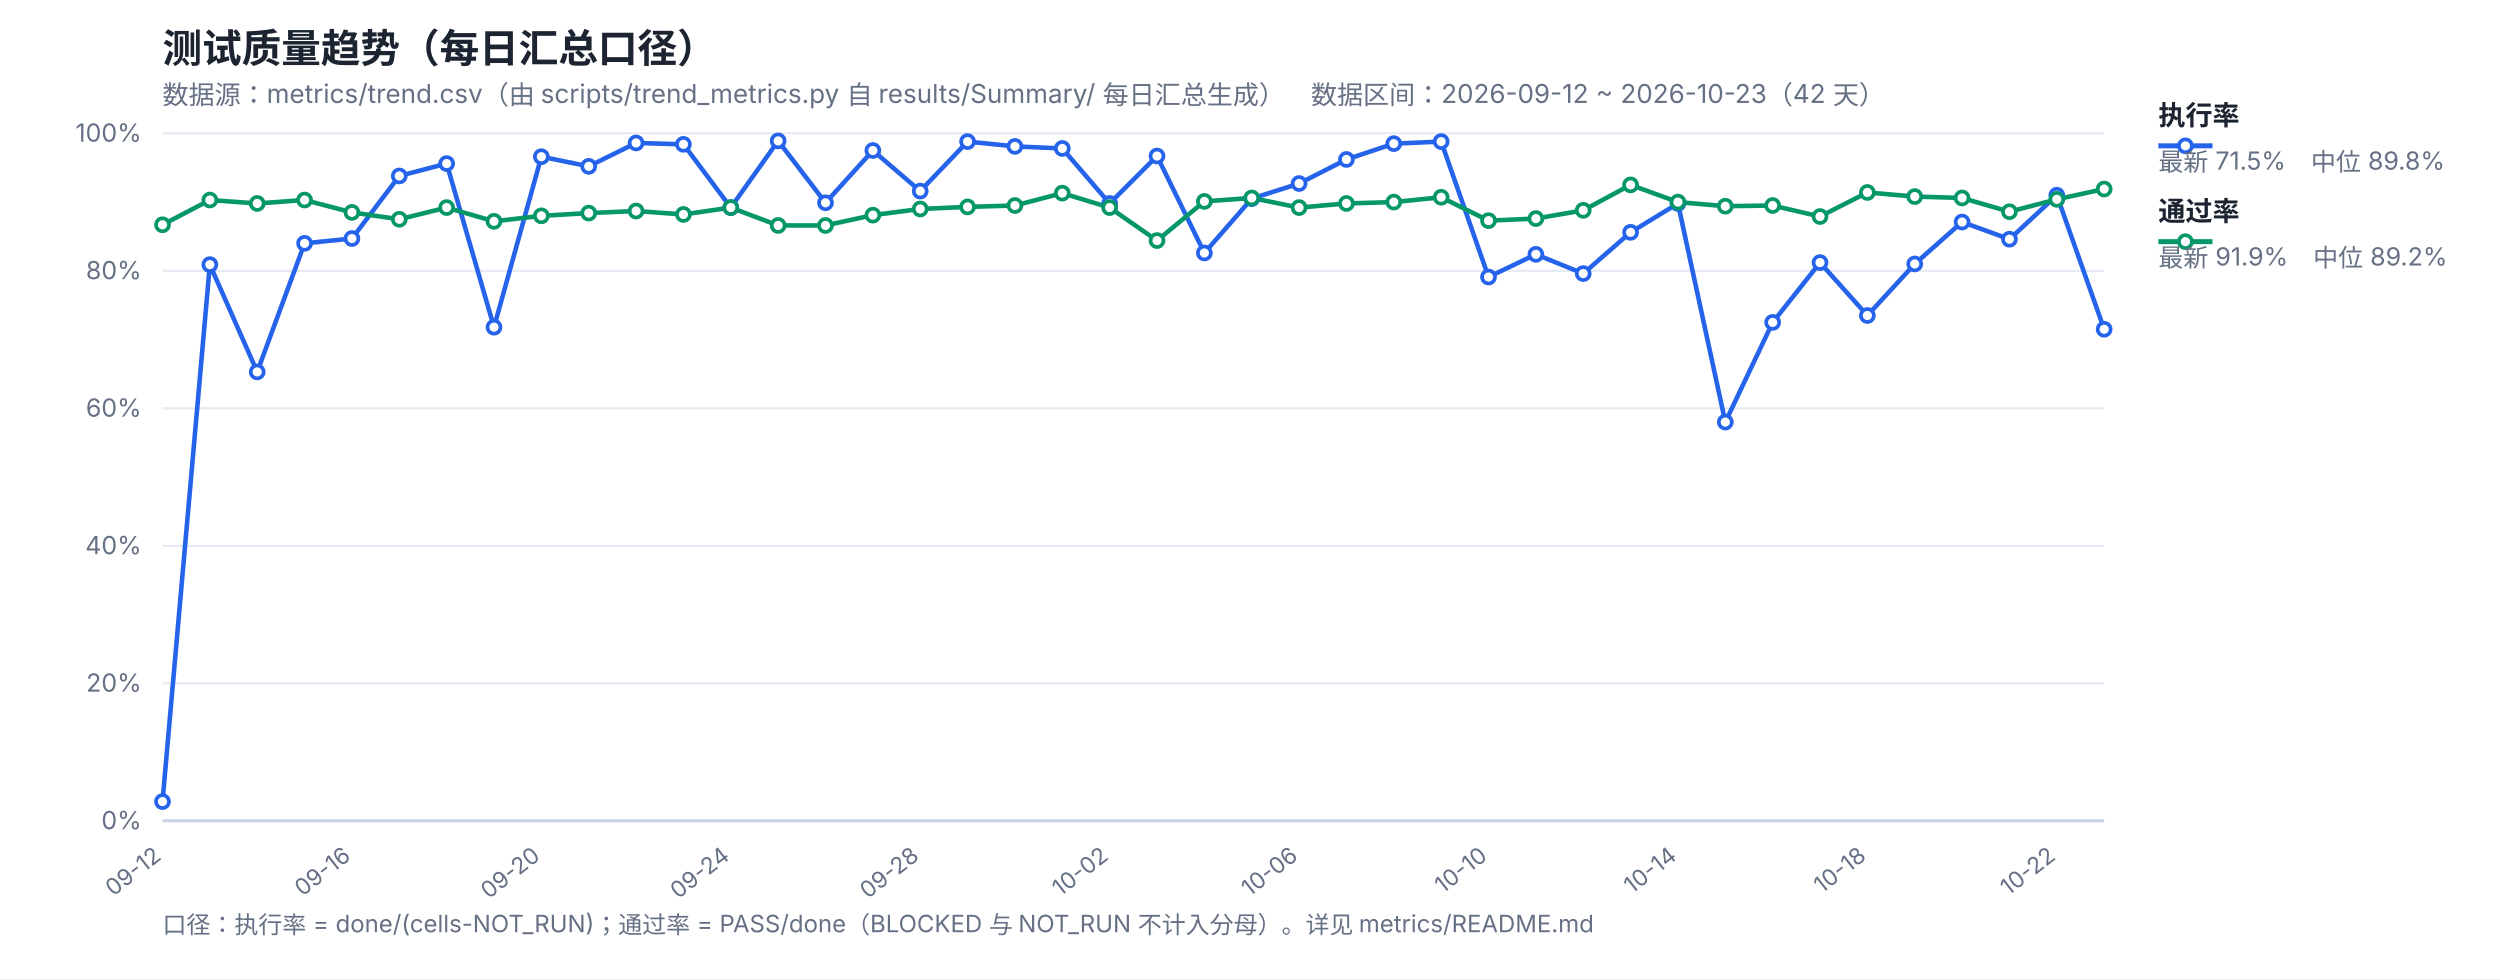
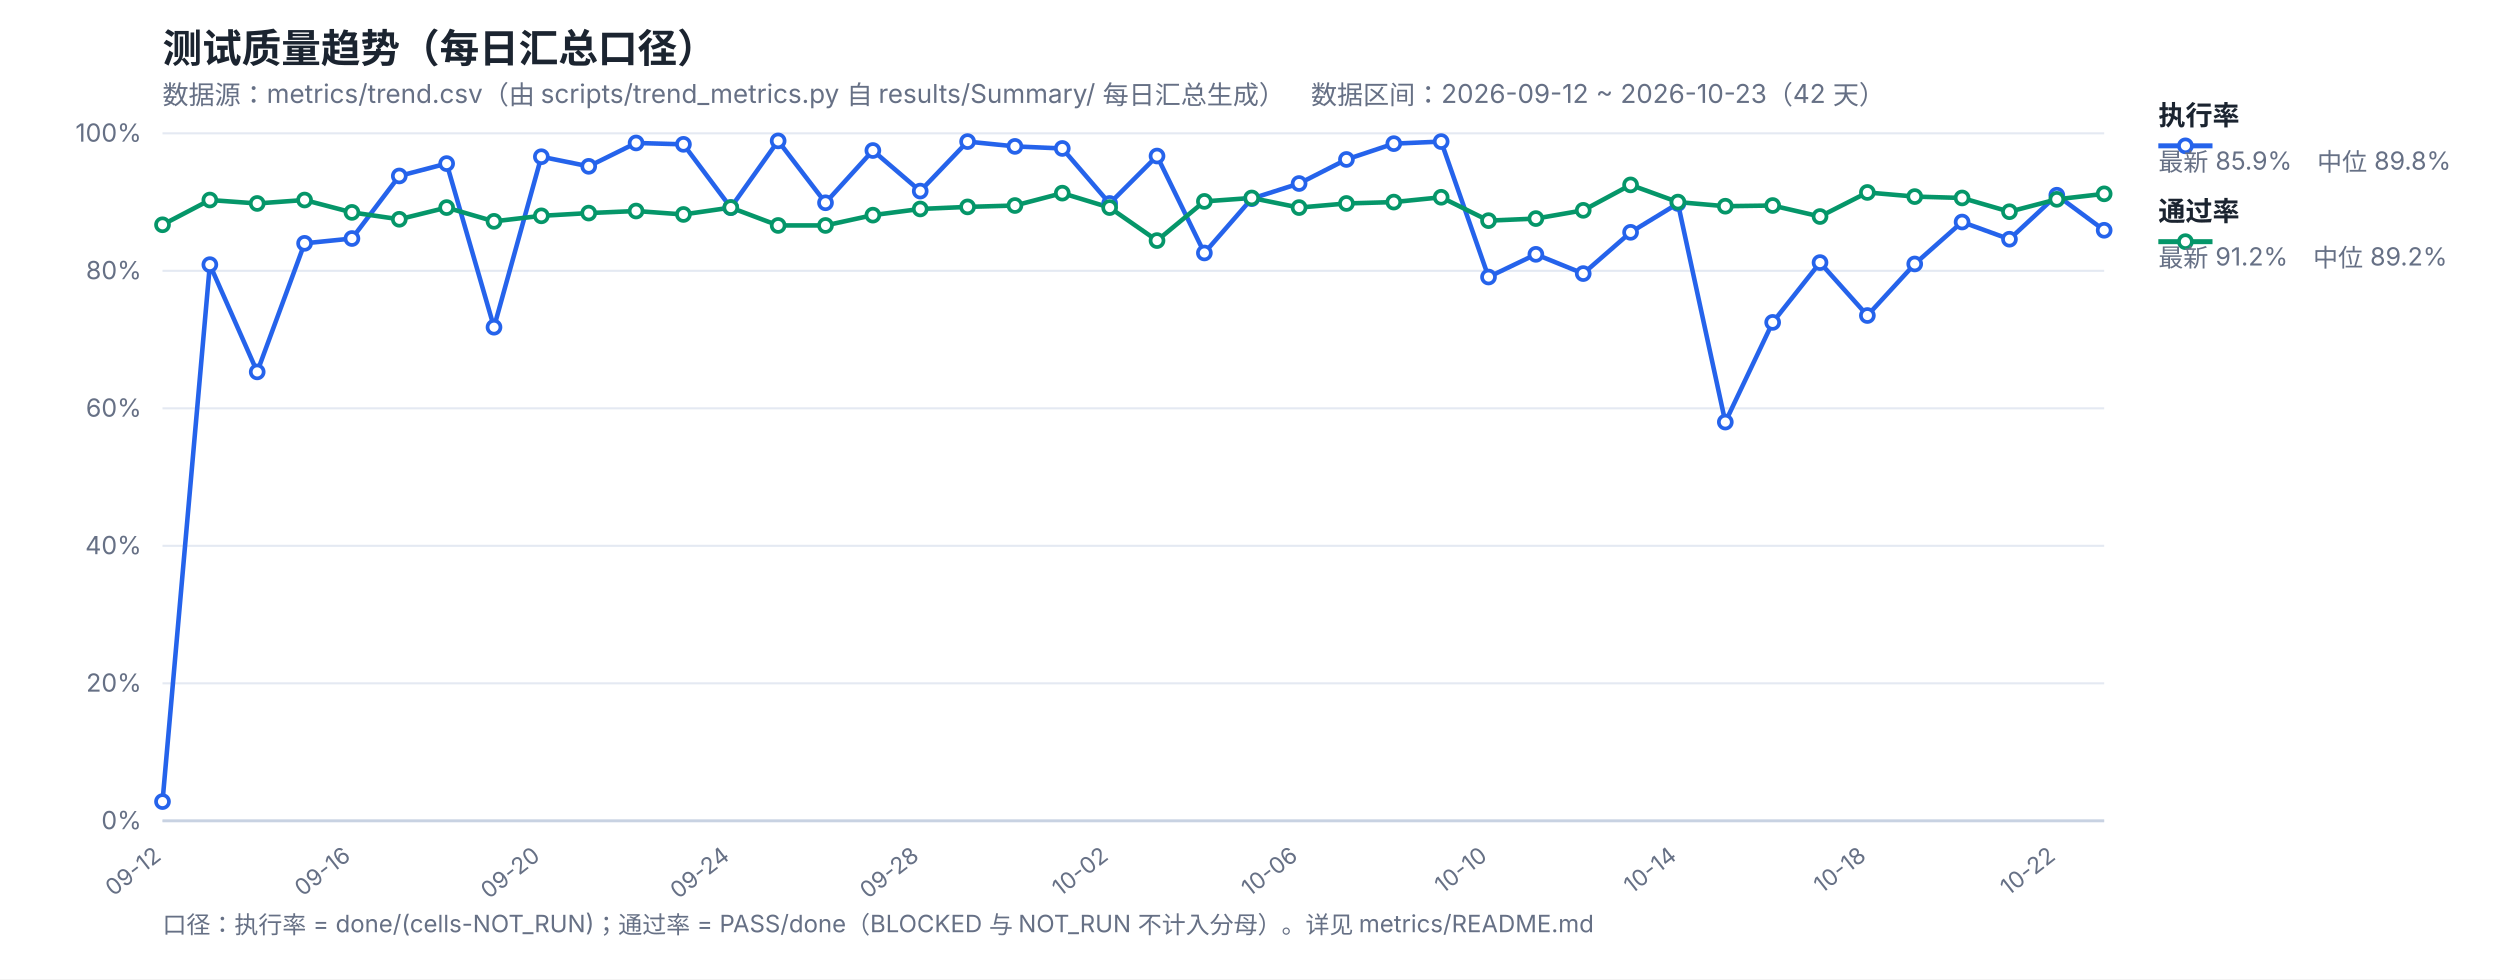
<svg xmlns="http://www.w3.org/2000/svg" width="1200" height="470" viewBox="0 0 1200 470" font-family="-apple-system,Segoe UI,Microsoft YaHei,sans-serif">
  <rect width="1200" height="470" fill="#ffffff" />
  <text x="78" y="30" font-size="19" font-weight="700" fill="#1b2430">测试质量趋势（每日汇总口径）</text>
  <text x="78" y="50" font-size="12.5" fill="#667085">数据源：metrics/trend.csv（由 scripts/trend_metrics.py 自 results/Summary/ 每日汇总生成）　数据区间：2026-09-12 ~ 2026-10-23（42 天）</text>
  <line x1="78" y1="394.0" x2="1010" y2="394.0" stroke="#e4e9f2" stroke-width="1" />
  <text x="68" y="398.0" font-size="12" fill="#667085" text-anchor="end">0%</text>
  <line x1="78" y1="328.0" x2="1010" y2="328.0" stroke="#e4e9f2" stroke-width="1" />
  <text x="68" y="332.0" font-size="12" fill="#667085" text-anchor="end">20%</text>
  <line x1="78" y1="262.0" x2="1010" y2="262.0" stroke="#e4e9f2" stroke-width="1" />
  <text x="68" y="266.0" font-size="12" fill="#667085" text-anchor="end">40%</text>
  <line x1="78" y1="196.0" x2="1010" y2="196.0" stroke="#e4e9f2" stroke-width="1" />
  <text x="68" y="200.0" font-size="12" fill="#667085" text-anchor="end">60%</text>
  <line x1="78" y1="130.0" x2="1010" y2="130.0" stroke="#e4e9f2" stroke-width="1" />
  <text x="68" y="134.0" font-size="12" fill="#667085" text-anchor="end">80%</text>
  <line x1="78" y1="64.0" x2="1010" y2="64.0" stroke="#e4e9f2" stroke-width="1" />
  <text x="68" y="68.0" font-size="12" fill="#667085" text-anchor="end">100%</text>
  <text x="78.0" y="412" font-size="11" fill="#667085" text-anchor="end" transform="rotate(-38 78.0 412)">09-12</text>
  <text x="168.93" y="412" font-size="11" fill="#667085" text-anchor="end" transform="rotate(-38 168.93 412)">09-16</text>
  <text x="259.85" y="412" font-size="11" fill="#667085" text-anchor="end" transform="rotate(-38 259.85 412)">09-20</text>
  <text x="350.78" y="412" font-size="11" fill="#667085" text-anchor="end" transform="rotate(-38 350.78 412)">09-24</text>
  <text x="441.71" y="412" font-size="11" fill="#667085" text-anchor="end" transform="rotate(-38 441.71 412)">09-28</text>
  <text x="532.63" y="412" font-size="11" fill="#667085" text-anchor="end" transform="rotate(-38 532.63 412)">10-02</text>
  <text x="623.56" y="412" font-size="11" fill="#667085" text-anchor="end" transform="rotate(-38 623.56 412)">10-06</text>
  <text x="714.49" y="412" font-size="11" fill="#667085" text-anchor="end" transform="rotate(-38 714.49 412)">10-10</text>
  <text x="805.41" y="412" font-size="11" fill="#667085" text-anchor="end" transform="rotate(-38 805.41 412)">10-14</text>
  <text x="896.34" y="412" font-size="11" fill="#667085" text-anchor="end" transform="rotate(-38 896.34 412)">10-18</text>
  <text x="987.27" y="412" font-size="11" fill="#667085" text-anchor="end" transform="rotate(-38 987.27 412)">10-22</text>
  <line x1="78" y1="394" x2="1010" y2="394" stroke="#c8d2e2" stroke-width="1.4" />
-   <polyline fill="none" stroke="#2563eb" stroke-width="2.2" stroke-linejoin="round" points="78.0,384.76 100.73,127.03 123.46,178.51 146.2,116.8 168.93,114.49 191.66,84.46 214.39,78.52 237.12,157.06 259.85,75.22 282.59,79.84 305.32,68.62 328.05,69.28 350.78,99.64 373.51,67.63 396.24,97.33 418.98,72.25 441.71,91.72 464.44,67.96 487.17,70.27 509.9,71.26 532.63,97.66 555.37,74.89 578.1,121.42 600.83,95.35 623.56,88.09 646.29,76.54 669.02,68.95 691.76,67.96 714.49,132.97 737.22,122.08 759.95,131.32 782.68,111.52 805.41,97.66 828.15,202.6 850.88,154.75 873.61,126.04 896.34,151.45 919.07,126.7 941.8,106.57 964.54,114.82 987.27,93.7 1010.0,158.05" />
-   <polyline fill="none" stroke="#059669" stroke-width="2.2" stroke-linejoin="round" points="78.0,107.89 100.73,96.01 123.46,97.66 146.2,96.01 168.93,101.95 191.66,105.25 214.39,99.64 237.12,106.24 259.85,103.6 282.59,102.28 305.32,101.29 328.05,102.94 350.78,99.64 373.51,108.22 396.24,108.22 418.98,103.27 441.71,100.3 464.44,99.31 487.17,98.65 509.9,92.71 532.63,99.64 555.37,115.48 578.1,96.67 600.83,95.02 623.56,99.64 646.29,97.66 669.02,97.0 691.76,94.69 714.49,105.91 737.22,104.92 759.95,100.96 782.68,88.75 805.41,97.0 828.15,98.98 850.88,98.65 873.61,103.93 896.34,92.38 919.07,94.36 941.8,95.02 964.54,101.62 987.27,95.68 1010.0,90.73" />
+   <polyline fill="none" stroke="#2563eb" stroke-width="2.2" stroke-linejoin="round" points="78.0,384.76 100.73,127.03 123.46,178.51 146.2,116.8 168.93,114.49 191.66,84.46 214.39,78.52 237.12,157.06 259.85,75.22 282.59,79.84 305.32,68.62 328.05,69.28 350.78,99.64 373.51,67.63 396.24,97.33 418.98,72.25 441.71,91.72 464.44,67.96 487.17,70.27 509.9,71.26 532.63,97.66 555.37,74.89 578.1,121.42 600.83,95.35 623.56,88.09 646.29,76.54 669.02,68.95 691.76,67.96 714.49,132.97 737.22,122.08 759.95,131.32 782.68,111.52 805.41,97.66 828.15,202.6 850.88,154.75 873.61,126.04 896.34,151.45 919.07,126.7 941.8,106.57 964.54,114.82 987.27,93.7 1010.0,110.53" />
+   <polyline fill="none" stroke="#059669" stroke-width="2.2" stroke-linejoin="round" points="78.0,107.89 100.73,96.01 123.46,97.66 146.2,96.01 168.93,101.95 191.66,105.25 214.39,99.64 237.12,106.24 259.85,103.6 282.59,102.28 305.32,101.29 328.05,102.94 350.78,99.64 373.51,108.22 396.24,108.22 418.98,103.27 441.71,100.3 464.44,99.31 487.17,98.65 509.9,92.71 532.63,99.64 555.37,115.48 578.1,96.67 600.83,95.02 623.56,99.64 646.29,97.66 669.02,97.0 691.76,94.69 714.49,105.91 737.22,104.92 759.95,100.96 782.68,88.75 805.41,97.0 828.15,98.98 850.88,98.65 873.61,103.93 896.34,92.38 919.07,94.36 941.8,95.02 964.54,101.62 987.27,95.68 1010.0,93.04" />
  <circle cx="78.0" cy="384.76" r="3.1" fill="#fff" stroke="#2563eb" stroke-width="1.8" />
  <circle cx="100.73" cy="127.03" r="3.1" fill="#fff" stroke="#2563eb" stroke-width="1.8" />
  <circle cx="123.46" cy="178.51" r="3.1" fill="#fff" stroke="#2563eb" stroke-width="1.8" />
  <circle cx="146.2" cy="116.8" r="3.1" fill="#fff" stroke="#2563eb" stroke-width="1.8" />
  <circle cx="168.93" cy="114.49" r="3.1" fill="#fff" stroke="#2563eb" stroke-width="1.8" />
  <circle cx="191.66" cy="84.46" r="3.1" fill="#fff" stroke="#2563eb" stroke-width="1.8" />
  <circle cx="214.39" cy="78.52" r="3.1" fill="#fff" stroke="#2563eb" stroke-width="1.8" />
  <circle cx="237.12" cy="157.06" r="3.1" fill="#fff" stroke="#2563eb" stroke-width="1.8" />
  <circle cx="259.85" cy="75.22" r="3.1" fill="#fff" stroke="#2563eb" stroke-width="1.8" />
  <circle cx="282.59" cy="79.84" r="3.1" fill="#fff" stroke="#2563eb" stroke-width="1.8" />
  <circle cx="305.32" cy="68.62" r="3.1" fill="#fff" stroke="#2563eb" stroke-width="1.8" />
  <circle cx="328.05" cy="69.28" r="3.1" fill="#fff" stroke="#2563eb" stroke-width="1.8" />
  <circle cx="350.78" cy="99.64" r="3.1" fill="#fff" stroke="#2563eb" stroke-width="1.8" />
  <circle cx="373.51" cy="67.63" r="3.1" fill="#fff" stroke="#2563eb" stroke-width="1.8" />
  <circle cx="396.24" cy="97.33" r="3.1" fill="#fff" stroke="#2563eb" stroke-width="1.8" />
  <circle cx="418.98" cy="72.25" r="3.1" fill="#fff" stroke="#2563eb" stroke-width="1.8" />
  <circle cx="441.71" cy="91.72" r="3.1" fill="#fff" stroke="#2563eb" stroke-width="1.8" />
  <circle cx="464.44" cy="67.96" r="3.1" fill="#fff" stroke="#2563eb" stroke-width="1.8" />
  <circle cx="487.17" cy="70.27" r="3.1" fill="#fff" stroke="#2563eb" stroke-width="1.8" />
  <circle cx="509.9" cy="71.26" r="3.1" fill="#fff" stroke="#2563eb" stroke-width="1.8" />
  <circle cx="532.63" cy="97.66" r="3.1" fill="#fff" stroke="#2563eb" stroke-width="1.8" />
  <circle cx="555.37" cy="74.89" r="3.1" fill="#fff" stroke="#2563eb" stroke-width="1.8" />
  <circle cx="578.1" cy="121.42" r="3.1" fill="#fff" stroke="#2563eb" stroke-width="1.8" />
  <circle cx="600.83" cy="95.35" r="3.1" fill="#fff" stroke="#2563eb" stroke-width="1.8" />
  <circle cx="623.56" cy="88.09" r="3.1" fill="#fff" stroke="#2563eb" stroke-width="1.8" />
  <circle cx="646.29" cy="76.54" r="3.1" fill="#fff" stroke="#2563eb" stroke-width="1.8" />
  <circle cx="669.02" cy="68.95" r="3.1" fill="#fff" stroke="#2563eb" stroke-width="1.8" />
  <circle cx="691.76" cy="67.96" r="3.1" fill="#fff" stroke="#2563eb" stroke-width="1.8" />
  <circle cx="714.49" cy="132.97" r="3.1" fill="#fff" stroke="#2563eb" stroke-width="1.8" />
  <circle cx="737.22" cy="122.08" r="3.1" fill="#fff" stroke="#2563eb" stroke-width="1.8" />
  <circle cx="759.95" cy="131.32" r="3.1" fill="#fff" stroke="#2563eb" stroke-width="1.8" />
  <circle cx="782.68" cy="111.52" r="3.1" fill="#fff" stroke="#2563eb" stroke-width="1.8" />
  <circle cx="805.41" cy="97.66" r="3.1" fill="#fff" stroke="#2563eb" stroke-width="1.8" />
  <circle cx="828.15" cy="202.6" r="3.1" fill="#fff" stroke="#2563eb" stroke-width="1.8" />
  <circle cx="850.88" cy="154.75" r="3.1" fill="#fff" stroke="#2563eb" stroke-width="1.8" />
  <circle cx="873.61" cy="126.04" r="3.1" fill="#fff" stroke="#2563eb" stroke-width="1.8" />
  <circle cx="896.34" cy="151.45" r="3.1" fill="#fff" stroke="#2563eb" stroke-width="1.8" />
  <circle cx="919.07" cy="126.7" r="3.1" fill="#fff" stroke="#2563eb" stroke-width="1.8" />
  <circle cx="941.8" cy="106.57" r="3.1" fill="#fff" stroke="#2563eb" stroke-width="1.8" />
  <circle cx="964.54" cy="114.82" r="3.1" fill="#fff" stroke="#2563eb" stroke-width="1.8" />
  <circle cx="987.27" cy="93.7" r="3.1" fill="#fff" stroke="#2563eb" stroke-width="1.8" />
-   <circle cx="1010.0" cy="158.05" r="3.1" fill="#fff" stroke="#2563eb" stroke-width="1.8" />
+   <circle cx="1010.0" cy="110.53" r="3.1" fill="#fff" stroke="#2563eb" stroke-width="1.8" />
  <circle cx="78.0" cy="107.89" r="3.1" fill="#fff" stroke="#059669" stroke-width="1.8" />
  <circle cx="100.73" cy="96.01" r="3.1" fill="#fff" stroke="#059669" stroke-width="1.8" />
  <circle cx="123.46" cy="97.66" r="3.1" fill="#fff" stroke="#059669" stroke-width="1.8" />
  <circle cx="146.2" cy="96.01" r="3.1" fill="#fff" stroke="#059669" stroke-width="1.8" />
  <circle cx="168.93" cy="101.95" r="3.1" fill="#fff" stroke="#059669" stroke-width="1.8" />
  <circle cx="191.66" cy="105.25" r="3.1" fill="#fff" stroke="#059669" stroke-width="1.8" />
  <circle cx="214.39" cy="99.64" r="3.1" fill="#fff" stroke="#059669" stroke-width="1.8" />
  <circle cx="237.12" cy="106.24" r="3.1" fill="#fff" stroke="#059669" stroke-width="1.8" />
  <circle cx="259.85" cy="103.6" r="3.1" fill="#fff" stroke="#059669" stroke-width="1.8" />
  <circle cx="282.59" cy="102.28" r="3.1" fill="#fff" stroke="#059669" stroke-width="1.8" />
  <circle cx="305.32" cy="101.29" r="3.1" fill="#fff" stroke="#059669" stroke-width="1.8" />
  <circle cx="328.05" cy="102.94" r="3.1" fill="#fff" stroke="#059669" stroke-width="1.8" />
  <circle cx="350.78" cy="99.64" r="3.1" fill="#fff" stroke="#059669" stroke-width="1.8" />
  <circle cx="373.51" cy="108.22" r="3.1" fill="#fff" stroke="#059669" stroke-width="1.8" />
  <circle cx="396.24" cy="108.22" r="3.1" fill="#fff" stroke="#059669" stroke-width="1.8" />
  <circle cx="418.98" cy="103.27" r="3.1" fill="#fff" stroke="#059669" stroke-width="1.8" />
  <circle cx="441.71" cy="100.3" r="3.1" fill="#fff" stroke="#059669" stroke-width="1.8" />
  <circle cx="464.44" cy="99.31" r="3.1" fill="#fff" stroke="#059669" stroke-width="1.8" />
  <circle cx="487.17" cy="98.65" r="3.1" fill="#fff" stroke="#059669" stroke-width="1.8" />
  <circle cx="509.9" cy="92.71" r="3.1" fill="#fff" stroke="#059669" stroke-width="1.8" />
  <circle cx="532.63" cy="99.64" r="3.1" fill="#fff" stroke="#059669" stroke-width="1.8" />
  <circle cx="555.37" cy="115.48" r="3.1" fill="#fff" stroke="#059669" stroke-width="1.8" />
  <circle cx="578.1" cy="96.67" r="3.1" fill="#fff" stroke="#059669" stroke-width="1.8" />
  <circle cx="600.83" cy="95.02" r="3.1" fill="#fff" stroke="#059669" stroke-width="1.8" />
  <circle cx="623.56" cy="99.64" r="3.1" fill="#fff" stroke="#059669" stroke-width="1.8" />
  <circle cx="646.29" cy="97.66" r="3.1" fill="#fff" stroke="#059669" stroke-width="1.8" />
  <circle cx="669.02" cy="97.0" r="3.1" fill="#fff" stroke="#059669" stroke-width="1.8" />
  <circle cx="691.76" cy="94.69" r="3.1" fill="#fff" stroke="#059669" stroke-width="1.8" />
  <circle cx="714.49" cy="105.91" r="3.1" fill="#fff" stroke="#059669" stroke-width="1.8" />
  <circle cx="737.22" cy="104.92" r="3.1" fill="#fff" stroke="#059669" stroke-width="1.8" />
  <circle cx="759.95" cy="100.96" r="3.1" fill="#fff" stroke="#059669" stroke-width="1.8" />
  <circle cx="782.68" cy="88.75" r="3.1" fill="#fff" stroke="#059669" stroke-width="1.8" />
  <circle cx="805.41" cy="97.0" r="3.1" fill="#fff" stroke="#059669" stroke-width="1.8" />
  <circle cx="828.15" cy="98.98" r="3.1" fill="#fff" stroke="#059669" stroke-width="1.8" />
  <circle cx="850.88" cy="98.65" r="3.1" fill="#fff" stroke="#059669" stroke-width="1.8" />
  <circle cx="873.61" cy="103.93" r="3.1" fill="#fff" stroke="#059669" stroke-width="1.8" />
  <circle cx="896.34" cy="92.38" r="3.1" fill="#fff" stroke="#059669" stroke-width="1.8" />
  <circle cx="919.07" cy="94.36" r="3.1" fill="#fff" stroke="#059669" stroke-width="1.8" />
  <circle cx="941.8" cy="95.02" r="3.1" fill="#fff" stroke="#059669" stroke-width="1.8" />
  <circle cx="964.54" cy="101.62" r="3.1" fill="#fff" stroke="#059669" stroke-width="1.8" />
  <circle cx="987.27" cy="95.68" r="3.1" fill="#fff" stroke="#059669" stroke-width="1.8" />
-   <circle cx="1010.0" cy="90.73" r="3.1" fill="#fff" stroke="#059669" stroke-width="1.8" />
+   <circle cx="1010.0" cy="93.04" r="3.1" fill="#fff" stroke="#059669" stroke-width="1.8" />
  <line x1="1036" y1="70" x2="1062" y2="70" stroke="#2563eb" stroke-width="2.4" />
  <circle cx="1049" cy="70" r="3.1" fill="#fff" stroke="#2563eb" stroke-width="1.8" />
  <text x="1036" y="60" font-size="13" font-weight="600" fill="#1b2430">执行率</text>
-   <text x="1036" y="82" font-size="12" fill="#667085">最新 71.5%　中位 89.8%</text>
+   <text x="1036" y="82" font-size="12" fill="#667085">最新 85.9%　中位 89.8%</text>
  <line x1="1036" y1="116" x2="1062" y2="116" stroke="#059669" stroke-width="2.4" />
  <circle cx="1049" cy="116" r="3.1" fill="#fff" stroke="#059669" stroke-width="1.8" />
  <text x="1036" y="106" font-size="13" font-weight="600" fill="#1b2430">通过率</text>
-   <text x="1036" y="128" font-size="12" fill="#667085">最新 91.9%　中位 89.2%</text>
+   <text x="1036" y="128" font-size="12" fill="#667085">最新 91.2%　中位 89.2%</text>
  <text x="78" y="448" font-size="11.5" fill="#667085">口径：执行率 = done/(cells-NOT_RUN)；通过率 = PASS/done（BLOCKED 与 NOT_RUN 不计入分母）。详见 metrics/README.md</text>
</svg>
